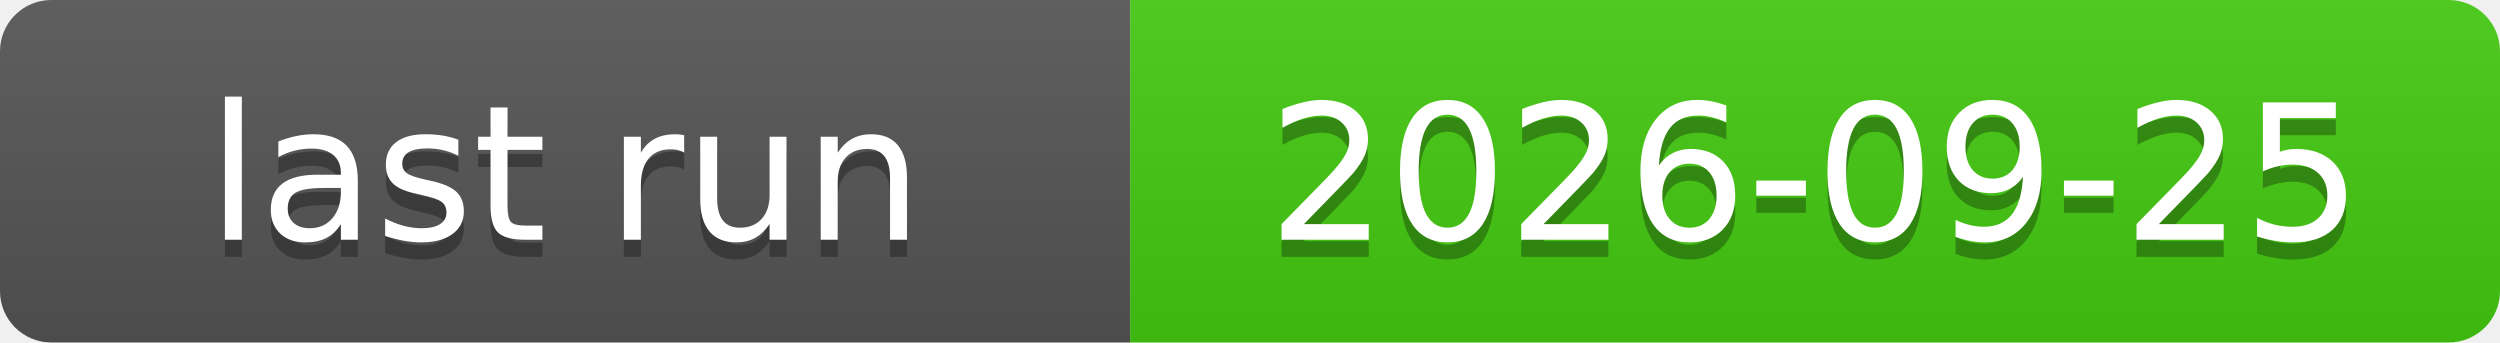
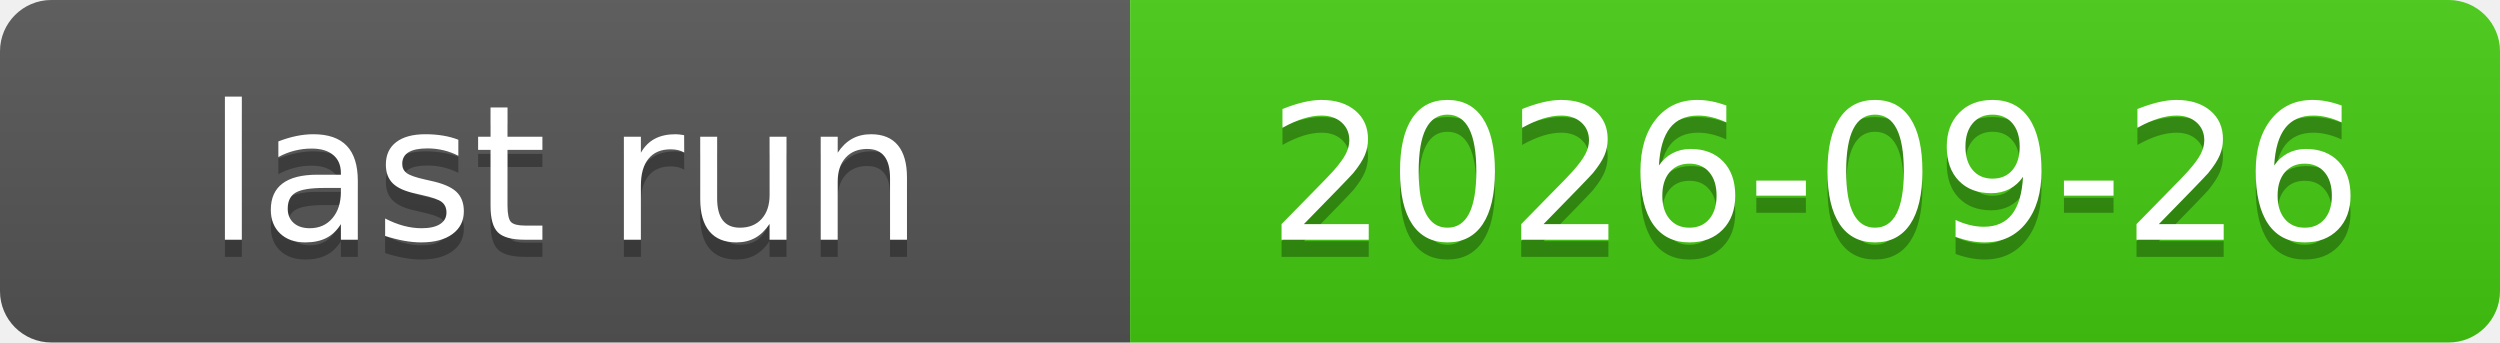
<svg xmlns="http://www.w3.org/2000/svg" xmlns:xlink="http://www.w3.org/1999/xlink" width="146" height="20" role="img">
-   <a target="_blank" xlink:href="https://github.com/symbolic-labs-pub/freedom-that-lasts/actions/runs/36104599420">
+   <a target="_blank" xlink:href="https://github.com/symbolic-labs-pub/freedom-that-lasts/actions/runs/36224880543">
    <linearGradient id="s" x2="0" y2="100%">
      <stop offset="0" stop-color="#bbb" stop-opacity=".1" />
      <stop offset="1" stop-opacity=".1" />
    </linearGradient>
    <clipPath id="r">
      <rect width="146" height="20" rx="3" fill="#fff" />
    </clipPath>
    <g clip-path="url(#r)">
      <rect width="66" height="20" fill="#555" />
      <rect x="66" width="80" height="20" fill="#4c1" />
      <rect width="146" height="20" fill="url(#s)" />
    </g>
    <g fill="#fff" text-anchor="middle" font-family="Verdana,Geneva,DejaVu Sans,sans-serif" text-rendering="geometricPrecision" font-size="110">
      <text aria-hidden="true" x="330.0" y="150" fill="#010101" fill-opacity=".3" transform="scale(.1)" textLength="560">last run</text>
      <text x="330.0" y="140" transform="scale(.1)" fill="#fff" textLength="560">last run</text>
-       <text aria-hidden="true" x="1060.0" y="150" fill="#010101" fill-opacity=".3" transform="scale(.1)" textLength="700">2026-09-25</text>
-       <text x="1060.0" y="140" transform="scale(.1)" fill="#fff" textLength="700">2026-09-25</text>
+       <text aria-hidden="true" x="1060.0" y="150" fill="#010101" fill-opacity=".3" transform="scale(.1)" textLength="700">2026-09-26</text>
+       <text x="1060.0" y="140" transform="scale(.1)" fill="#fff" textLength="700">2026-09-26</text>
    </g>
  </a>
</svg>
